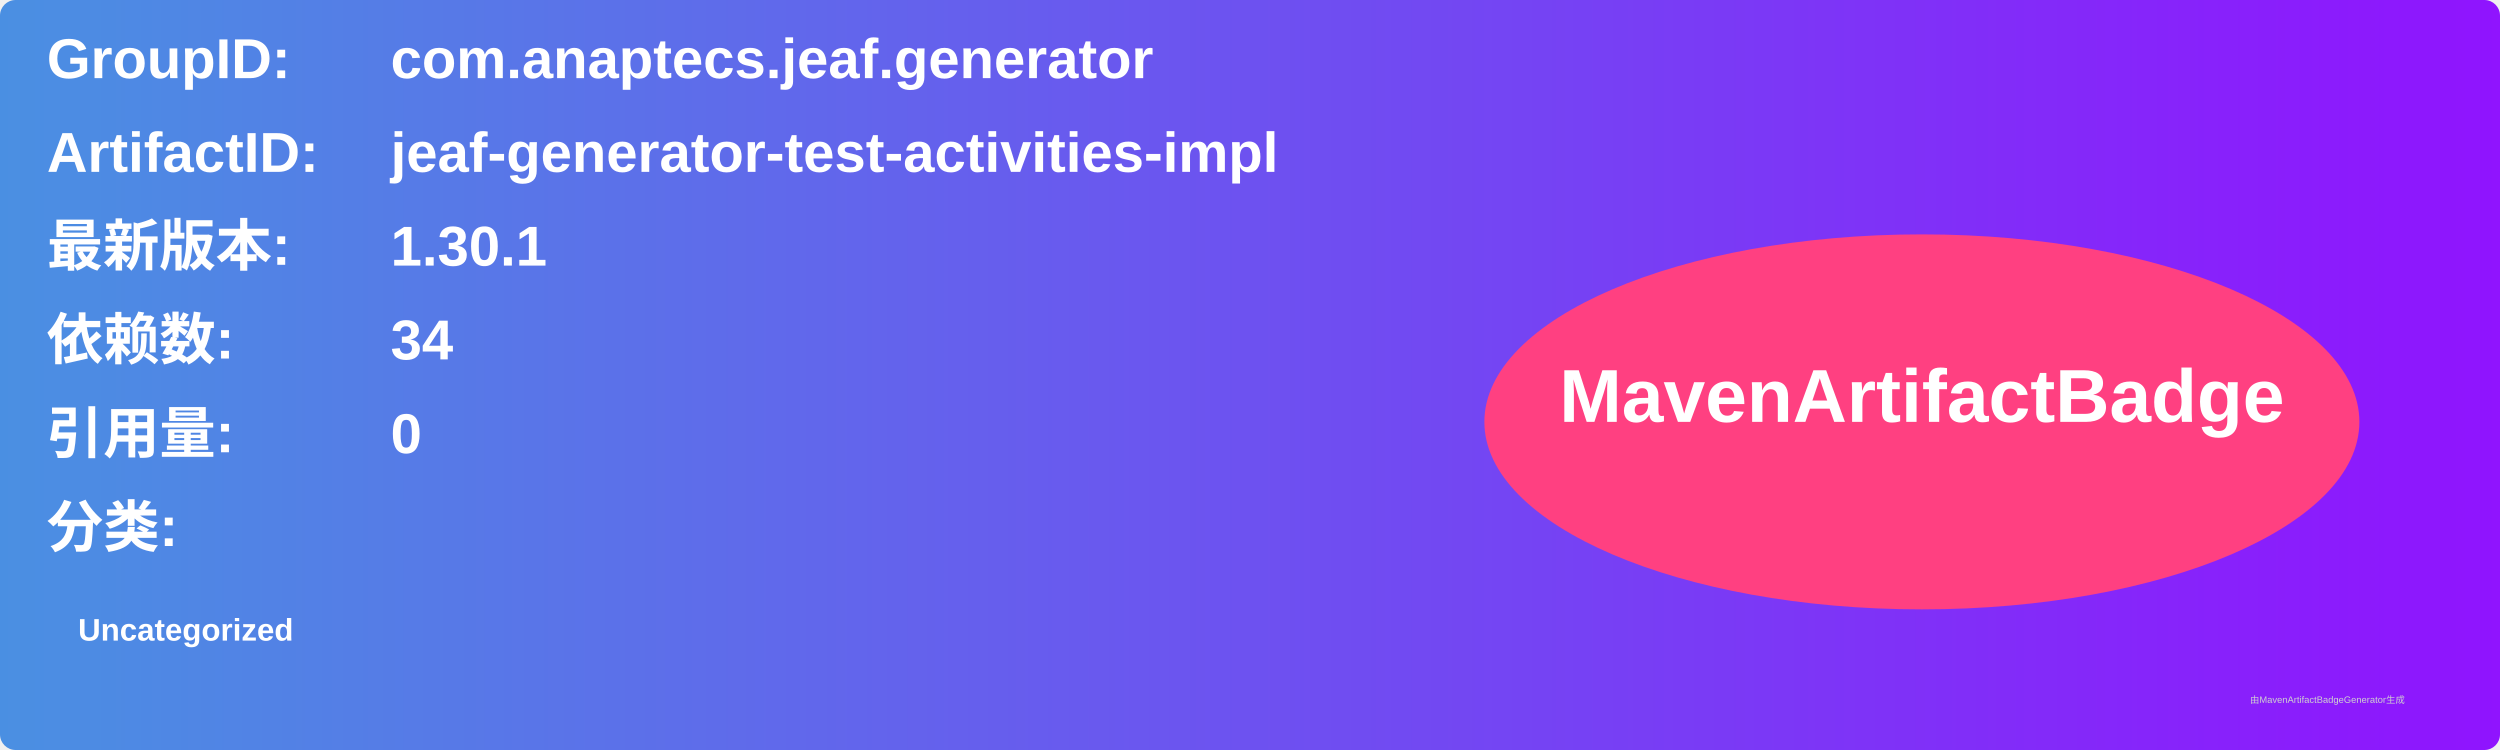
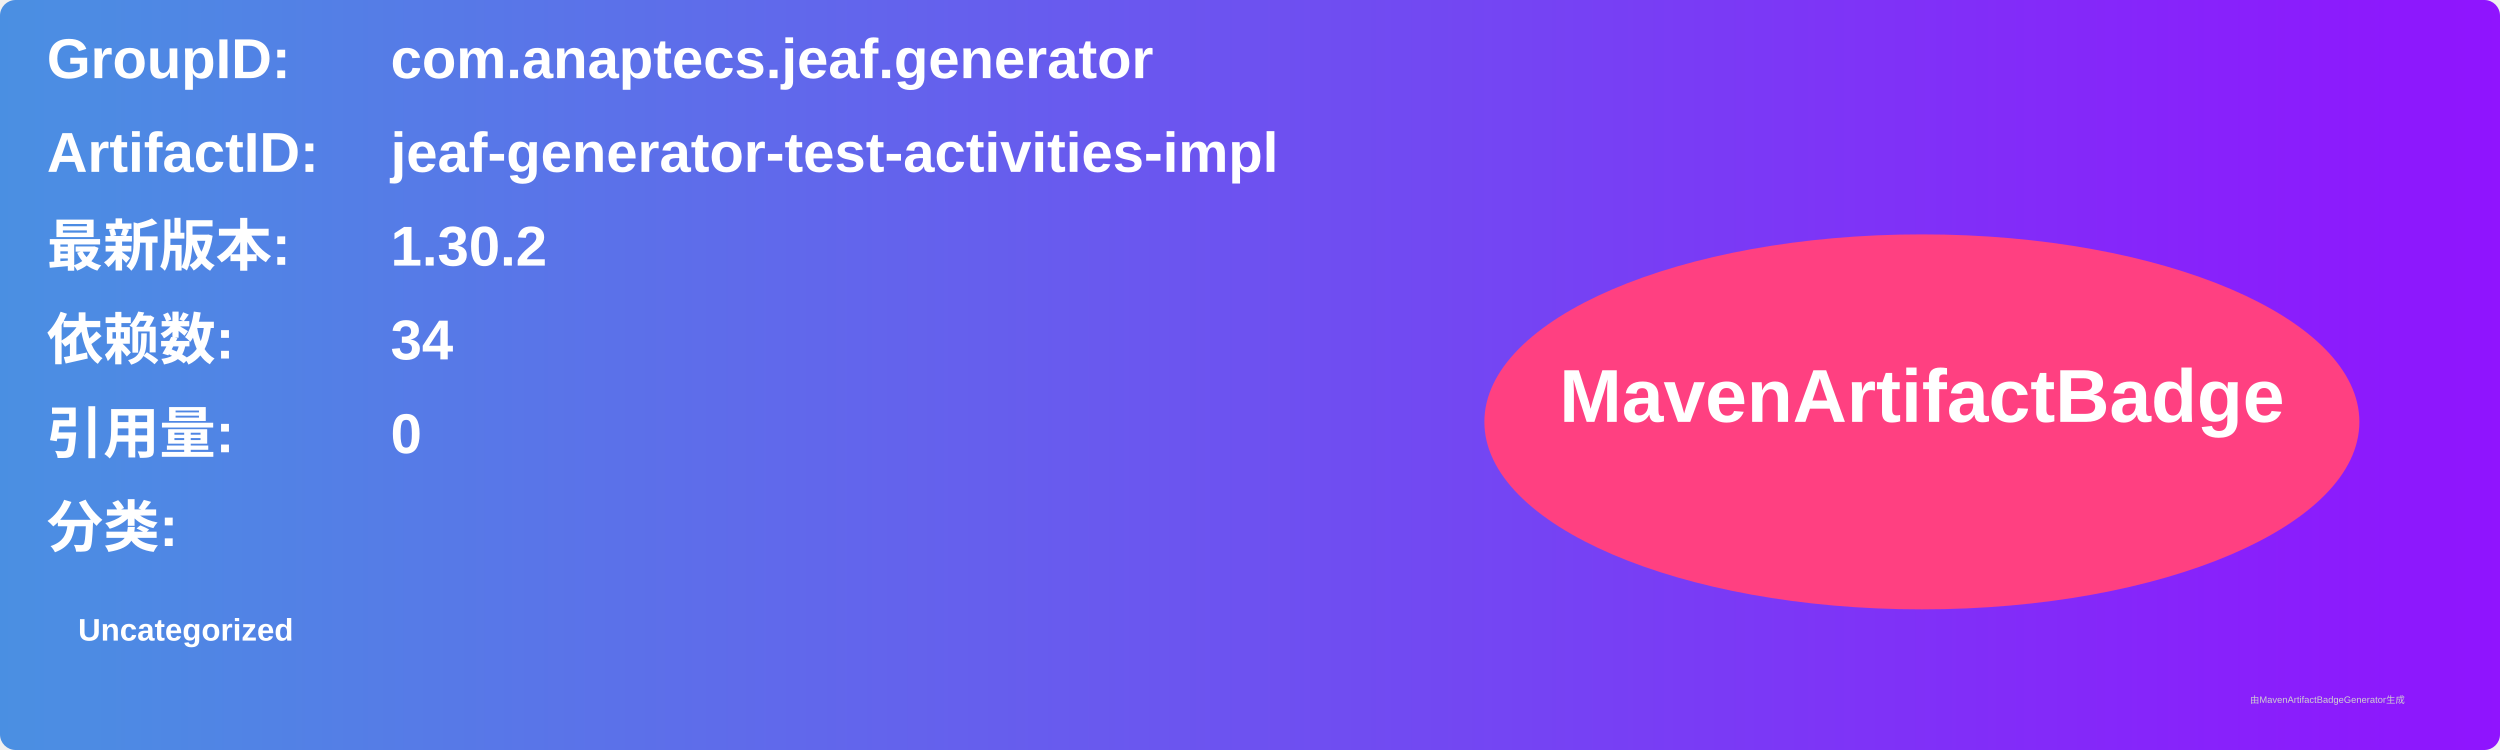
<svg xmlns="http://www.w3.org/2000/svg" width="800" height="240" viewBox="0 0 800 240">
  <linearGradient id="grad" x1="0%" y1="0%" x2="100%" y2="0%">
    <stop offset="0%" stop-color="#4a90e2" />
    <stop offset="100%" stop-color="#9013fe" />
  </linearGradient>
  <rect width="100%" height="100%" rx="5" ry="5" fill="url(#grad)" />
  <g transform="translate(15, 15)">
    <text x="0" y="10" font-family="Arial" font-size="18" fill="white" font-weight="bold" width="260">GroupID:</text>
    <text x="110" y="10" font-family="Arial" font-size="18" fill="white" font-weight="bold" width="460">com.anaptecs.jeaf.generator</text>
    <text x="0" y="40" font-family="Arial" font-size="18" fill="white" font-weight="bold" width="260">ArtifactID:</text>
    <text x="110" y="40" font-family="Arial" font-size="18" fill="white" font-weight="bold" width="460">jeaf-generator-test-activities-impl</text>
    <text x="0" y="70" font-family="Arial" font-size="18" fill="white" font-weight="bold">最新版本:</text>
    <text x="110" y="70" font-family="Arial" font-size="18" fill="white" font-weight="bold">
-       <tspan font-weight="bold">1.30.1</tspan>
+       <tspan font-weight="bold">1.30.2</tspan>
    </text>
    <text x="0" y="100" font-family="Arial" font-size="18" fill="white" font-weight="bold">依赖数: </text>
    <text x="110" y="100" font-family="Arial" font-size="18" fill="white">
      <tspan font-weight="bold">34</tspan>
    </text>
    <text x="0" y="130" font-family="Arial" font-size="18" fill="white" font-weight="bold">引用量: </text>
    <text x="110" y="130" font-family="Arial" font-size="18" fill="white">
      <tspan font-weight="bold">0</tspan>
    </text>
    <text x="0" y="160" font-family="Arial" font-size="18" fill="white" font-weight="bold">分类:</text>
    <text x="10" y="190" font-family="Arial" font-size="10" fill="white">
      <tspan font-weight="bold">Uncategorized</tspan>
    </text>
    <ellipse cx="600" cy="120" rx="140" ry="60" fill="#ff4081" />
    <text x="600" y="120" text-anchor="middle" font-family="Arial" font-size="24" fill="white" font-weight="bold">MavenArtifactBadge</text>
  </g>
  <text x="720" y="225" font-family="Arial" font-size="3" fill="#d0d0d0">由MavenArtifactBadgeGenerator生成</text>
</svg>
